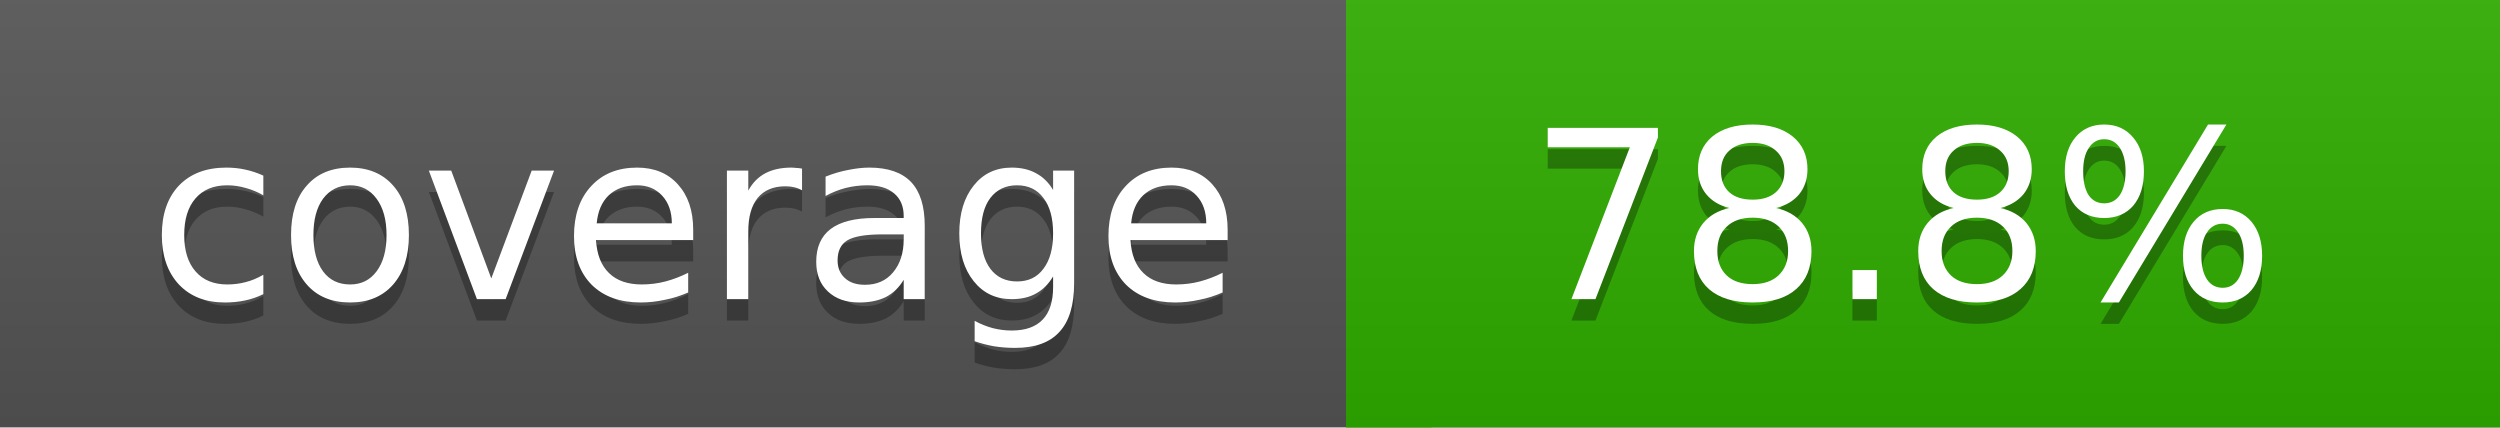
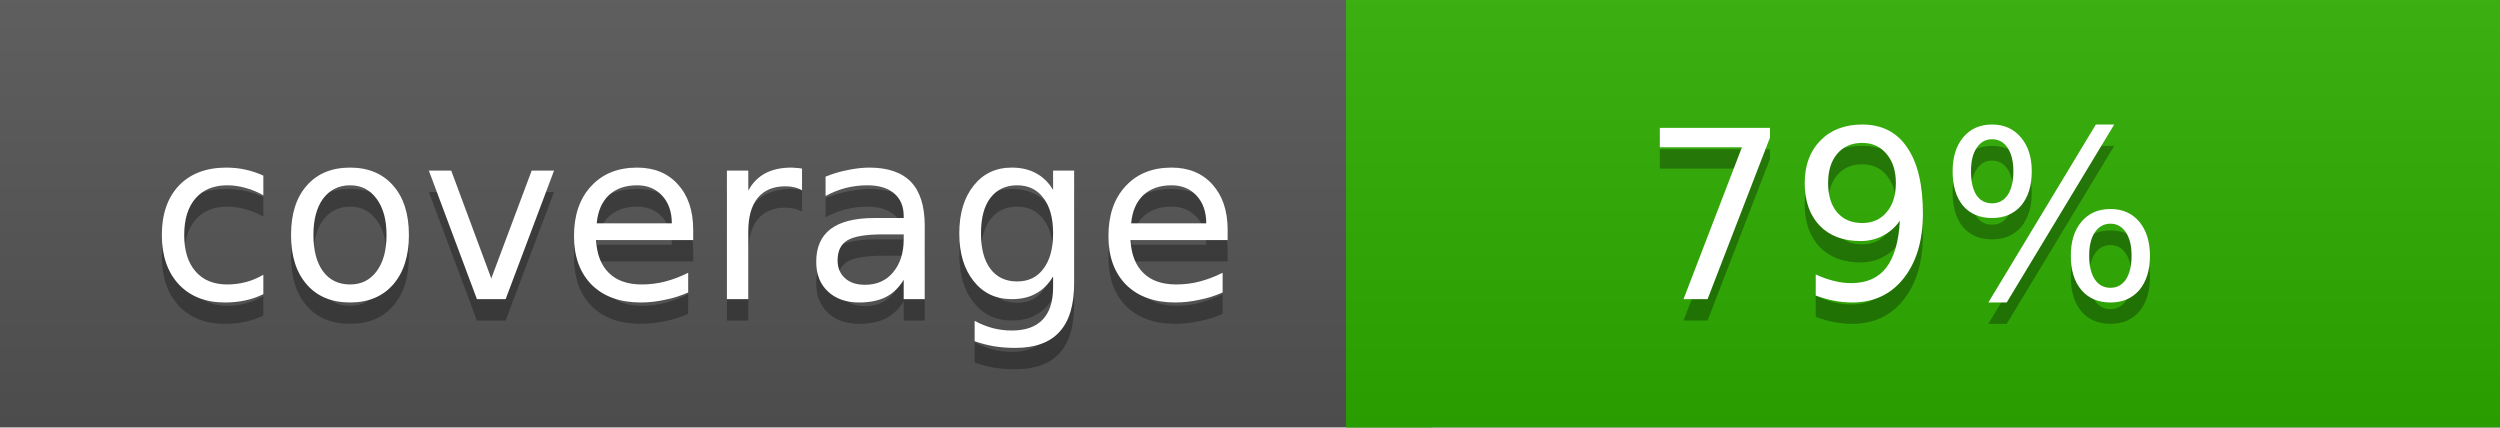
<svg xmlns="http://www.w3.org/2000/svg" width="117" height="20">
  <linearGradient id="a" x2="0" y2="100%">
    <stop offset="0" stop-color="#bbb" stop-opacity=".1" />
    <stop offset="1" stop-opacity=".1" />
  </linearGradient>
  <rect rx="0" width="117" height="20" fill="#555" />
-   <rect rx="0" x="63" width="54" height="20" fill="#2fae00" />
-   <path fill="#2fae00" d="M63 0h4v20h-4z" />
+   <rect rx="0" x="63" width="54" height="20" fill="#2eaf00" />
+   <path fill="#2eaf00" d="M63 0h4v20h-4z" />
  <rect rx="0" width="117" height="20" fill="url(#a)" />
  <g fill="#fff" text-anchor="middle" font-family="DejaVu Sans,Verdana,Geneva,sans-serif" font-size="11">
    <text x="32.5" y="15" fill="#010101" fill-opacity=".3">coverage</text>
    <text x="32.5" y="14">coverage</text>
-     <text x="89" y="15" fill="#010101" fill-opacity=".3">78.8%</text>
-     <text x="89" y="14">78.8%</text>
+     <text x="89" y="15" fill="#010101" fill-opacity=".3">79%</text>
+     <text x="89" y="14">79%</text>
  </g>
</svg>
